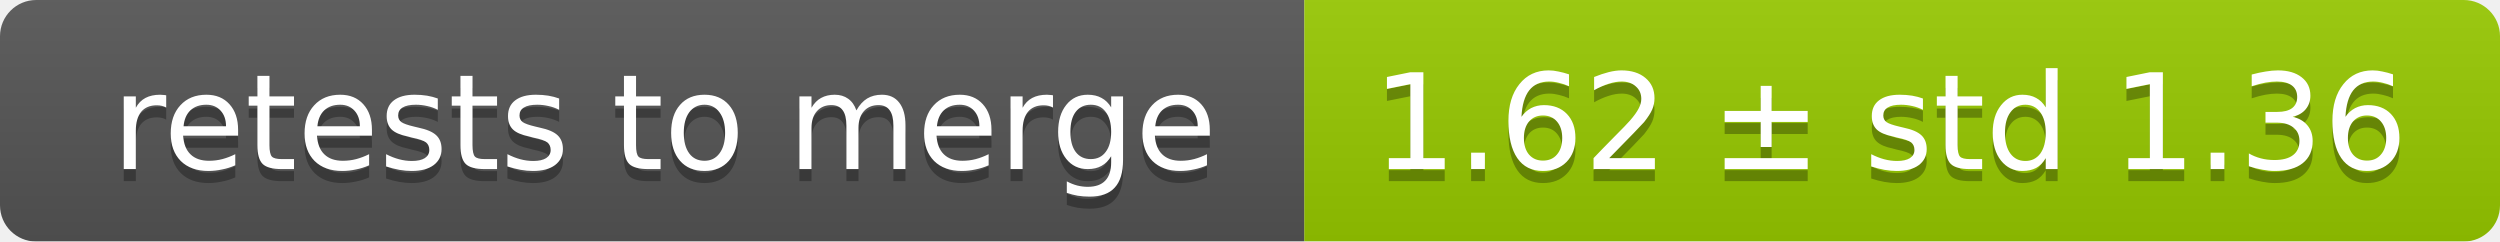
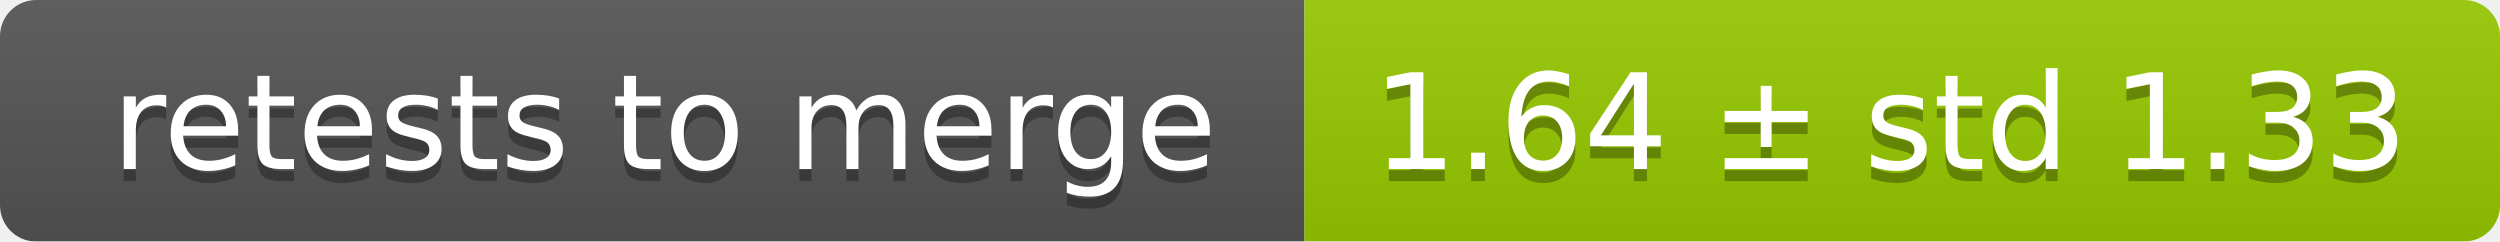
<svg xmlns="http://www.w3.org/2000/svg" width="207" height="20">
  <linearGradient id="smooth" x2="0" y2="100%">
    <stop offset="0" stop-color="#bbb" stop-opacity=".1" />
    <stop offset="1" stop-opacity=".1" />
  </linearGradient>
  <mask id="round">
    <rect width="207" height="20" rx="3" fill="#fff" />
  </mask>
  <g mask="url(#round)">
    <rect width="108" height="20" fill="#555" />
    <rect x="108" width="99" height="20" fill="#97ca00" />
    <rect width="207" height="20" fill="url(#smooth)" />
  </g>
  <g fill="#fff" text-anchor="middle" font-family="DejaVu Sans,Verdana,Geneva,sans-serif" font-size="11">
    <text x="55" y="15" fill="#010101" fill-opacity=".3">retests to merge</text>
    <text x="55" y="14">retests to merge</text>
-     <text x="156.5" y="15" fill="#010101" fill-opacity=".3">1.62 ± std 1.36</text>
-     <text x="156.5" y="14">1.62 ± std 1.36</text>
+     <text x="156.5" y="15" fill="#010101" fill-opacity=".3">1.64 ± std 1.33</text>
+     <text x="156.5" y="14">1.64 ± std 1.33</text>
  </g>
</svg>
